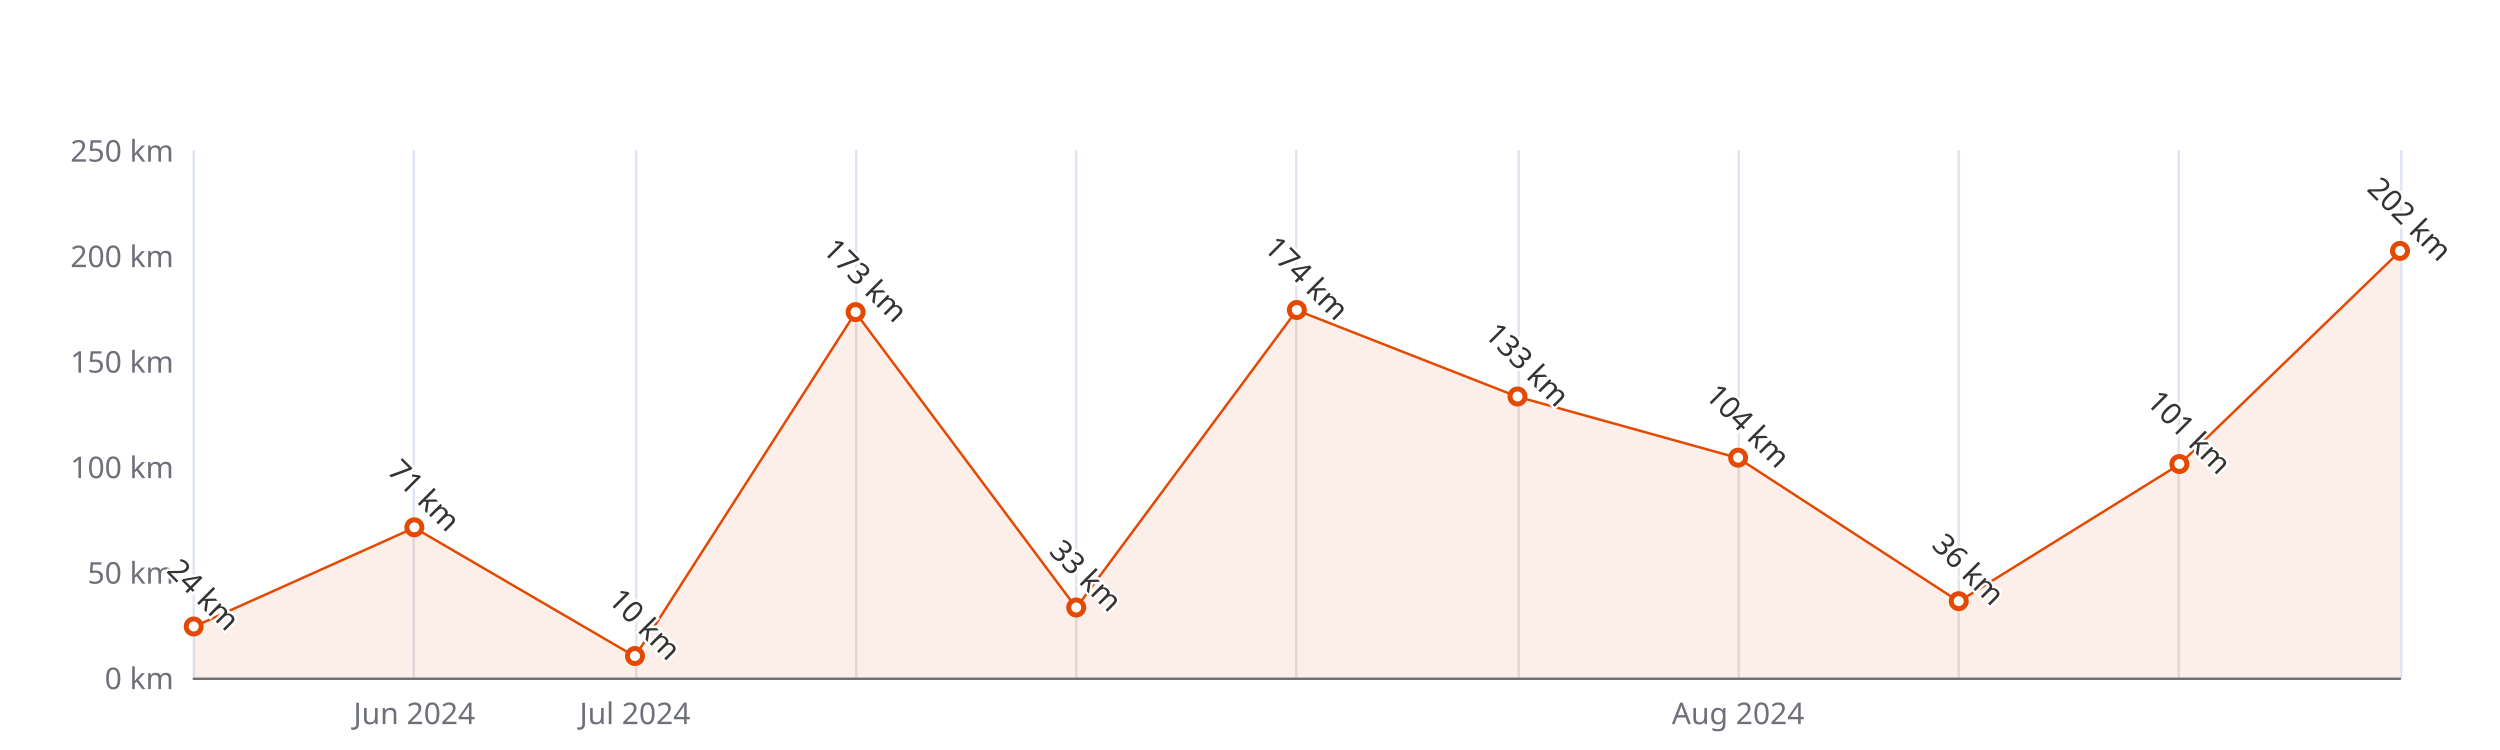
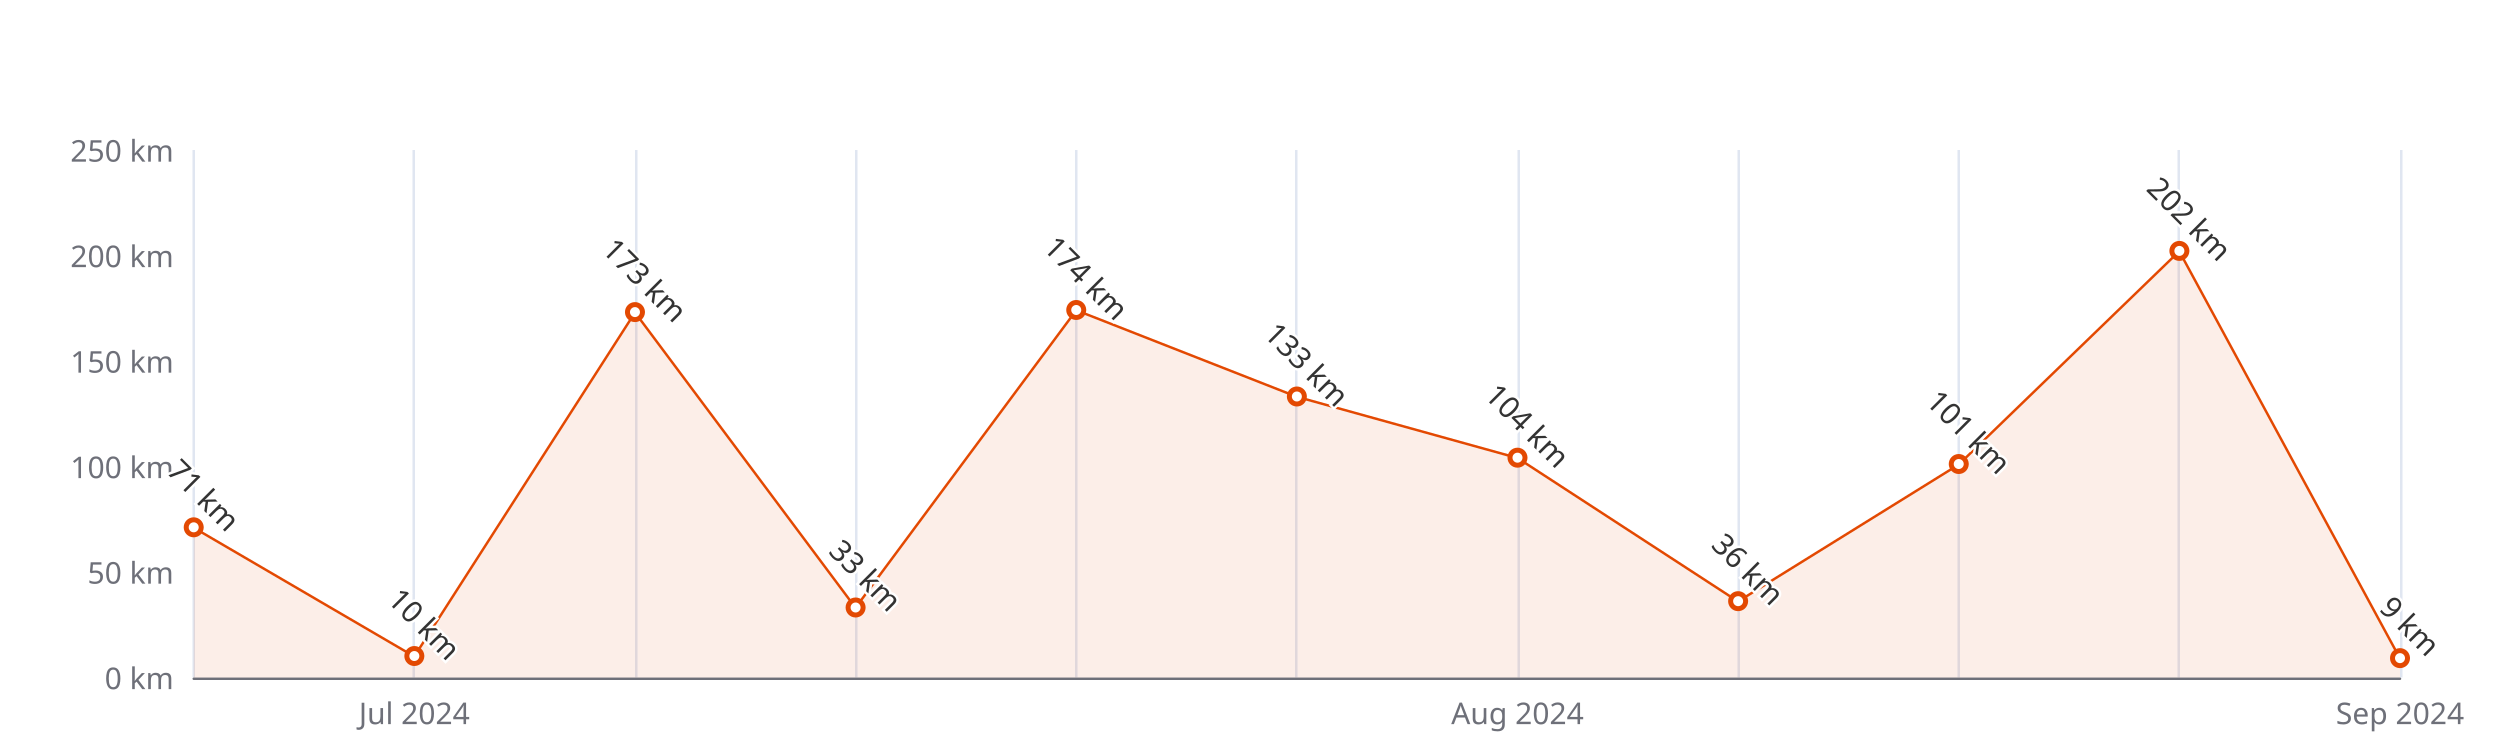
<svg xmlns="http://www.w3.org/2000/svg" width="1000" height="300" version="1.1" baseProfile="full" viewBox="0 0 1000 300">
  <rect width="1000" height="300" x="0" y="0" id="0" fill="#ffffff" />
  <path d="M77.5 60L77.5 271" fill="none" stroke="#E0E6F1" />
  <path d="M165.5 60L165.5 271" fill="none" stroke="#E0E6F1" />
  <path d="M254.5 60L254.5 271" fill="none" stroke="#E0E6F1" />
  <path d="M342.5 60L342.5 271" fill="none" stroke="#E0E6F1" />
  <path d="M430.5 60L430.5 271" fill="none" stroke="#E0E6F1" />
  <path d="M518.5 60L518.5 271" fill="none" stroke="#E0E6F1" />
  <path d="M607.5 60L607.5 271" fill="none" stroke="#E0E6F1" />
  <path d="M695.5 60L695.5 271" fill="none" stroke="#E0E6F1" />
  <path d="M783.5 60L783.5 271" fill="none" stroke="#E0E6F1" />
  <path d="M871.5 60L871.5 271" fill="none" stroke="#E0E6F1" />
  <path d="M960.5 60L960.5 271" fill="none" stroke="#E0E6F1" />
  <path d="M77.5 271.5L960 271.5" fill="none" stroke="#6E7079" stroke-linecap="round" />
  <text dominant-baseline="central" text-anchor="end" style="font-size:12px;font-family:sans-serif;" xml:space="preserve" transform="translate(69.48 271)" fill="#6E7079">0 km</text>
  <text dominant-baseline="central" text-anchor="end" style="font-size:12px;font-family:sans-serif;" xml:space="preserve" transform="translate(69.48 228.8)" fill="#6E7079">50 km</text>
  <text dominant-baseline="central" text-anchor="end" style="font-size:12px;font-family:sans-serif;" xml:space="preserve" transform="translate(69.48 186.6)" fill="#6E7079">100 km</text>
  <text dominant-baseline="central" text-anchor="end" style="font-size:12px;font-family:sans-serif;" xml:space="preserve" transform="translate(69.48 144.4)" fill="#6E7079">150 km</text>
  <text dominant-baseline="central" text-anchor="end" style="font-size:12px;font-family:sans-serif;" xml:space="preserve" transform="translate(69.48 102.2)" fill="#6E7079">200 km</text>
  <text dominant-baseline="central" text-anchor="end" style="font-size:12px;font-family:sans-serif;" xml:space="preserve" transform="translate(69.48 60)" fill="#6E7079">250 km</text>
-   <text dominant-baseline="central" text-anchor="middle" style="font-size:12px;font-family:sans-serif;" xml:space="preserve" y="6" transform="translate(165.732 279)" fill="#6E7079">Jun 2024</text>
-   <text dominant-baseline="central" text-anchor="middle" style="font-size:12px;font-family:sans-serif;" xml:space="preserve" y="6" transform="translate(253.984 279)" fill="#6E7079">Jul 2024</text>
-   <text dominant-baseline="central" text-anchor="middle" style="font-size:12px;font-family:sans-serif;" xml:space="preserve" y="6" transform="translate(695.244 279)" fill="#6E7079">Aug 2024</text>
+   <text dominant-baseline="central" text-anchor="middle" style="font-size:12px;font-family:sans-serif;" xml:space="preserve" y="6" transform="translate(165.732 279)" fill="#6E7079">Jul 2024</text>
+   <text dominant-baseline="central" text-anchor="middle" style="font-size:12px;font-family:sans-serif;" xml:space="preserve" y="6" transform="translate(606.992 279)" fill="#6E7079">Aug 2024</text>
+   <text dominant-baseline="central" text-anchor="middle" style="font-size:12px;font-family:sans-serif;" xml:space="preserve" y="6" transform="translate(960 279)" fill="#6E7079">Sep 2024</text>
  <g clip-path="url(#zr5-c0)">
-     <path d="M77.5 250.7L165.7 211.1L254 262.6L342.2 125L430.5 243.1L518.7 124.1L607 158.7L695.2 183.2L783.5 240.6L871.7 185.8L960 100.5L960 271L871.7 271L783.5 271L695.2 271L607 271L518.7 271L430.5 271L342.2 271L254 271L165.7 271L77.5 271Z" fill="rgb(227,73,2)" fill-opacity="0.09" />
-     <path d="M77.5 250.7L165.7 211.1L254 262.6L342.2 125L430.5 243.1L518.7 124.1L607 158.7L695.2 183.2L783.5 240.6L871.7 185.8L960 100.5" fill="none" stroke="#E34902" stroke-linejoin="bevel" />
+     <path d="M77.5 211.1L165.7 262.6L254 125L342.2 243.1L430.5 124.1L518.7 158.7L607 183.2L695.2 240.6L783.5 185.8L871.7 100.5L960 263.4L960 271L871.7 271L783.5 271L695.2 271L607 271L518.7 271L430.5 271L342.2 271L254 271L165.7 271L77.5 271Z" fill="rgb(227,73,2)" fill-opacity="0.09" />
+     <path d="M77.5 211.1L165.7 262.6L254 125L342.2 243.1L430.5 124.1L518.7 158.7L607 183.2L695.2 240.6L783.5 185.8L871.7 100.5L960 263.4" fill="none" stroke="#E34902" stroke-linejoin="bevel" />
  </g>
-   <path d="M1 0A1 1 0 1 1 1 -0.1A1 1 0 0 1 1 0" transform="matrix(3,0,0,3,77.48,250.744)" fill="#fff" stroke="#E34902" stroke-width="0.667" />
-   <path d="M1 0A1 1 0 1 1 1 -0.1A1 1 0 0 1 1 0" transform="matrix(3,0,0,3,165.732,211.076)" fill="#fff" stroke="#E34902" stroke-width="0.667" />
-   <path d="M1 0A1 1 0 1 1 1 -0.1A1 1 0 0 1 1 0" transform="matrix(3,0,0,3,253.984,262.56)" fill="#fff" stroke="#E34902" stroke-width="0.667" />
-   <path d="M1 0A1 1 0 1 1 1 -0.1A1 1 0 0 1 1 0" transform="matrix(3,0,0,3,342.236,124.988)" fill="#fff" stroke="#E34902" stroke-width="0.667" />
-   <path d="M1 0A1 1 0 1 1 1 -0.1A1 1 0 0 1 1 0" transform="matrix(3,0,0,3,430.488,243.148)" fill="#fff" stroke="#E34902" stroke-width="0.667" />
-   <path d="M1 0A1 1 0 1 1 1 -0.1A1 1 0 0 1 1 0" transform="matrix(3,0,0,3,518.74,124.144)" fill="#fff" stroke="#E34902" stroke-width="0.667" />
-   <path d="M1 0A1 1 0 1 1 1 -0.1A1 1 0 0 1 1 0" transform="matrix(3,0,0,3,606.992,158.748)" fill="#fff" stroke="#E34902" stroke-width="0.667" />
-   <path d="M1 0A1 1 0 1 1 1 -0.1A1 1 0 0 1 1 0" transform="matrix(3,0,0,3,695.244,183.224)" fill="#fff" stroke="#E34902" stroke-width="0.667" />
-   <path d="M1 0A1 1 0 1 1 1 -0.1A1 1 0 0 1 1 0" transform="matrix(3,0,0,3,783.496,240.616)" fill="#fff" stroke="#E34902" stroke-width="0.667" />
-   <path d="M1 0A1 1 0 1 1 1 -0.1A1 1 0 0 1 1 0" transform="matrix(3,0,0,3,871.748,185.756)" fill="#fff" stroke="#E34902" stroke-width="0.667" />
-   <path d="M1 0A1 1 0 1 1 1 -0.1A1 1 0 0 1 1 0" transform="matrix(3,0,0,3,960,100.512)" fill="#fff" stroke="#E34902" stroke-width="0.667" />
-   <text dominant-baseline="central" text-anchor="middle" style="font-size:12px;font-family:sans-serif;" xml:space="preserve" y="-6" transform="matrix(0.707,0.707,-0.707,0.707,77.48,241.744)" fill="#333" stroke="rgb(255,255,255)" stroke-width="2" paint-order="stroke" stroke-miterlimit="2">24 km</text>
-   <text dominant-baseline="central" text-anchor="middle" style="font-size:12px;font-family:sans-serif;" xml:space="preserve" y="-6" transform="matrix(0.707,0.707,-0.707,0.707,165.732,202.076)" fill="#333" stroke="rgb(255,255,255)" stroke-width="2" paint-order="stroke" stroke-miterlimit="2">71 km</text>
-   <text dominant-baseline="central" text-anchor="middle" style="font-size:12px;font-family:sans-serif;" xml:space="preserve" y="-6" transform="matrix(0.707,0.707,-0.707,0.707,253.984,253.56)" fill="#333" stroke="rgb(255,255,255)" stroke-width="2" paint-order="stroke" stroke-miterlimit="2">10 km</text>
-   <text dominant-baseline="central" text-anchor="middle" style="font-size:12px;font-family:sans-serif;" xml:space="preserve" y="-6" transform="matrix(0.707,0.707,-0.707,0.707,342.236,115.988)" fill="#333" stroke="rgb(255,255,255)" stroke-width="2" paint-order="stroke" stroke-miterlimit="2">173 km</text>
-   <text dominant-baseline="central" text-anchor="middle" style="font-size:12px;font-family:sans-serif;" xml:space="preserve" y="-6" transform="matrix(0.707,0.707,-0.707,0.707,430.488,234.148)" fill="#333" stroke="rgb(255,255,255)" stroke-width="2" paint-order="stroke" stroke-miterlimit="2">33 km</text>
-   <text dominant-baseline="central" text-anchor="middle" style="font-size:12px;font-family:sans-serif;" xml:space="preserve" y="-6" transform="matrix(0.707,0.707,-0.707,0.707,518.74,115.144)" fill="#333" stroke="rgb(255,255,255)" stroke-width="2" paint-order="stroke" stroke-miterlimit="2">174 km</text>
-   <text dominant-baseline="central" text-anchor="middle" style="font-size:12px;font-family:sans-serif;" xml:space="preserve" y="-6" transform="matrix(0.707,0.707,-0.707,0.707,606.992,149.748)" fill="#333" stroke="rgb(255,255,255)" stroke-width="2" paint-order="stroke" stroke-miterlimit="2">133 km</text>
-   <text dominant-baseline="central" text-anchor="middle" style="font-size:12px;font-family:sans-serif;" xml:space="preserve" y="-6" transform="matrix(0.707,0.707,-0.707,0.707,695.244,174.224)" fill="#333" stroke="rgb(255,255,255)" stroke-width="2" paint-order="stroke" stroke-miterlimit="2">104 km</text>
-   <text dominant-baseline="central" text-anchor="middle" style="font-size:12px;font-family:sans-serif;" xml:space="preserve" y="-6" transform="matrix(0.707,0.707,-0.707,0.707,783.496,231.616)" fill="#333" stroke="rgb(255,255,255)" stroke-width="2" paint-order="stroke" stroke-miterlimit="2">36 km</text>
-   <text dominant-baseline="central" text-anchor="middle" style="font-size:12px;font-family:sans-serif;" xml:space="preserve" y="-6" transform="matrix(0.707,0.707,-0.707,0.707,871.748,176.756)" fill="#333" stroke="rgb(255,255,255)" stroke-width="2" paint-order="stroke" stroke-miterlimit="2">101 km</text>
-   <text dominant-baseline="central" text-anchor="middle" style="font-size:12px;font-family:sans-serif;" xml:space="preserve" y="-6" transform="matrix(0.707,0.707,-0.707,0.707,960,91.512)" fill="#333" stroke="rgb(255,255,255)" stroke-width="2" paint-order="stroke" stroke-miterlimit="2">202 km</text>
+   <path d="M1 0A1 1 0 1 1 1 -0.1A1 1 0 0 1 1 0" transform="matrix(3,0,0,3,77.48,211.076)" fill="#fff" stroke="#E34902" stroke-width="0.667" />
+   <path d="M1 0A1 1 0 1 1 1 -0.1A1 1 0 0 1 1 0" transform="matrix(3,0,0,3,165.732,262.56)" fill="#fff" stroke="#E34902" stroke-width="0.667" />
+   <path d="M1 0A1 1 0 1 1 1 -0.1A1 1 0 0 1 1 0" transform="matrix(3,0,0,3,253.984,124.988)" fill="#fff" stroke="#E34902" stroke-width="0.667" />
+   <path d="M1 0A1 1 0 1 1 1 -0.1A1 1 0 0 1 1 0" transform="matrix(3,0,0,3,342.236,243.148)" fill="#fff" stroke="#E34902" stroke-width="0.667" />
+   <path d="M1 0A1 1 0 1 1 1 -0.1A1 1 0 0 1 1 0" transform="matrix(3,0,0,3,430.488,124.144)" fill="#fff" stroke="#E34902" stroke-width="0.667" />
+   <path d="M1 0A1 1 0 1 1 1 -0.1A1 1 0 0 1 1 0" transform="matrix(3,0,0,3,518.74,158.748)" fill="#fff" stroke="#E34902" stroke-width="0.667" />
+   <path d="M1 0A1 1 0 1 1 1 -0.1A1 1 0 0 1 1 0" transform="matrix(3,0,0,3,606.992,183.224)" fill="#fff" stroke="#E34902" stroke-width="0.667" />
+   <path d="M1 0A1 1 0 1 1 1 -0.1A1 1 0 0 1 1 0" transform="matrix(3,0,0,3,695.244,240.616)" fill="#fff" stroke="#E34902" stroke-width="0.667" />
+   <path d="M1 0A1 1 0 1 1 1 -0.1A1 1 0 0 1 1 0" transform="matrix(3,0,0,3,783.496,185.756)" fill="#fff" stroke="#E34902" stroke-width="0.667" />
+   <path d="M1 0A1 1 0 1 1 1 -0.1A1 1 0 0 1 1 0" transform="matrix(3,0,0,3,871.748,100.512)" fill="#fff" stroke="#E34902" stroke-width="0.667" />
+   <path d="M1 0A1 1 0 1 1 1 -0.1A1 1 0 0 1 1 0" transform="matrix(3,0,0,3,960,263.404)" fill="#fff" stroke="#E34902" stroke-width="0.667" />
+   <text dominant-baseline="central" text-anchor="middle" style="font-size:12px;font-family:sans-serif;" xml:space="preserve" y="-6" transform="matrix(0.707,0.707,-0.707,0.707,77.48,202.076)" fill="#333" stroke="rgb(255,255,255)" stroke-width="2" paint-order="stroke" stroke-miterlimit="2">71 km</text>
+   <text dominant-baseline="central" text-anchor="middle" style="font-size:12px;font-family:sans-serif;" xml:space="preserve" y="-6" transform="matrix(0.707,0.707,-0.707,0.707,165.732,253.56)" fill="#333" stroke="rgb(255,255,255)" stroke-width="2" paint-order="stroke" stroke-miterlimit="2">10 km</text>
+   <text dominant-baseline="central" text-anchor="middle" style="font-size:12px;font-family:sans-serif;" xml:space="preserve" y="-6" transform="matrix(0.707,0.707,-0.707,0.707,253.984,115.988)" fill="#333" stroke="rgb(255,255,255)" stroke-width="2" paint-order="stroke" stroke-miterlimit="2">173 km</text>
+   <text dominant-baseline="central" text-anchor="middle" style="font-size:12px;font-family:sans-serif;" xml:space="preserve" y="-6" transform="matrix(0.707,0.707,-0.707,0.707,342.236,234.148)" fill="#333" stroke="rgb(255,255,255)" stroke-width="2" paint-order="stroke" stroke-miterlimit="2">33 km</text>
+   <text dominant-baseline="central" text-anchor="middle" style="font-size:12px;font-family:sans-serif;" xml:space="preserve" y="-6" transform="matrix(0.707,0.707,-0.707,0.707,430.488,115.144)" fill="#333" stroke="rgb(255,255,255)" stroke-width="2" paint-order="stroke" stroke-miterlimit="2">174 km</text>
+   <text dominant-baseline="central" text-anchor="middle" style="font-size:12px;font-family:sans-serif;" xml:space="preserve" y="-6" transform="matrix(0.707,0.707,-0.707,0.707,518.74,149.748)" fill="#333" stroke="rgb(255,255,255)" stroke-width="2" paint-order="stroke" stroke-miterlimit="2">133 km</text>
+   <text dominant-baseline="central" text-anchor="middle" style="font-size:12px;font-family:sans-serif;" xml:space="preserve" y="-6" transform="matrix(0.707,0.707,-0.707,0.707,606.992,174.224)" fill="#333" stroke="rgb(255,255,255)" stroke-width="2" paint-order="stroke" stroke-miterlimit="2">104 km</text>
+   <text dominant-baseline="central" text-anchor="middle" style="font-size:12px;font-family:sans-serif;" xml:space="preserve" y="-6" transform="matrix(0.707,0.707,-0.707,0.707,695.244,231.616)" fill="#333" stroke="rgb(255,255,255)" stroke-width="2" paint-order="stroke" stroke-miterlimit="2">36 km</text>
+   <text dominant-baseline="central" text-anchor="middle" style="font-size:12px;font-family:sans-serif;" xml:space="preserve" y="-6" transform="matrix(0.707,0.707,-0.707,0.707,783.496,176.756)" fill="#333" stroke="rgb(255,255,255)" stroke-width="2" paint-order="stroke" stroke-miterlimit="2">101 km</text>
+   <text dominant-baseline="central" text-anchor="middle" style="font-size:12px;font-family:sans-serif;" xml:space="preserve" y="-6" transform="matrix(0.707,0.707,-0.707,0.707,871.748,91.512)" fill="#333" stroke="rgb(255,255,255)" stroke-width="2" paint-order="stroke" stroke-miterlimit="2">202 km</text>
+   <text dominant-baseline="central" text-anchor="middle" style="font-size:12px;font-family:sans-serif;" xml:space="preserve" y="-6" transform="matrix(0.707,0.707,-0.707,0.707,960,254.404)" fill="#333" stroke="rgb(255,255,255)" stroke-width="2" paint-order="stroke" stroke-miterlimit="2">9 km</text>
  <defs>
    <clipPath id="zr5-c0">
      <path d="M76 59.5l884 0l0 212l-884 0Z" fill="#000" />
    </clipPath>
  </defs>
</svg>
